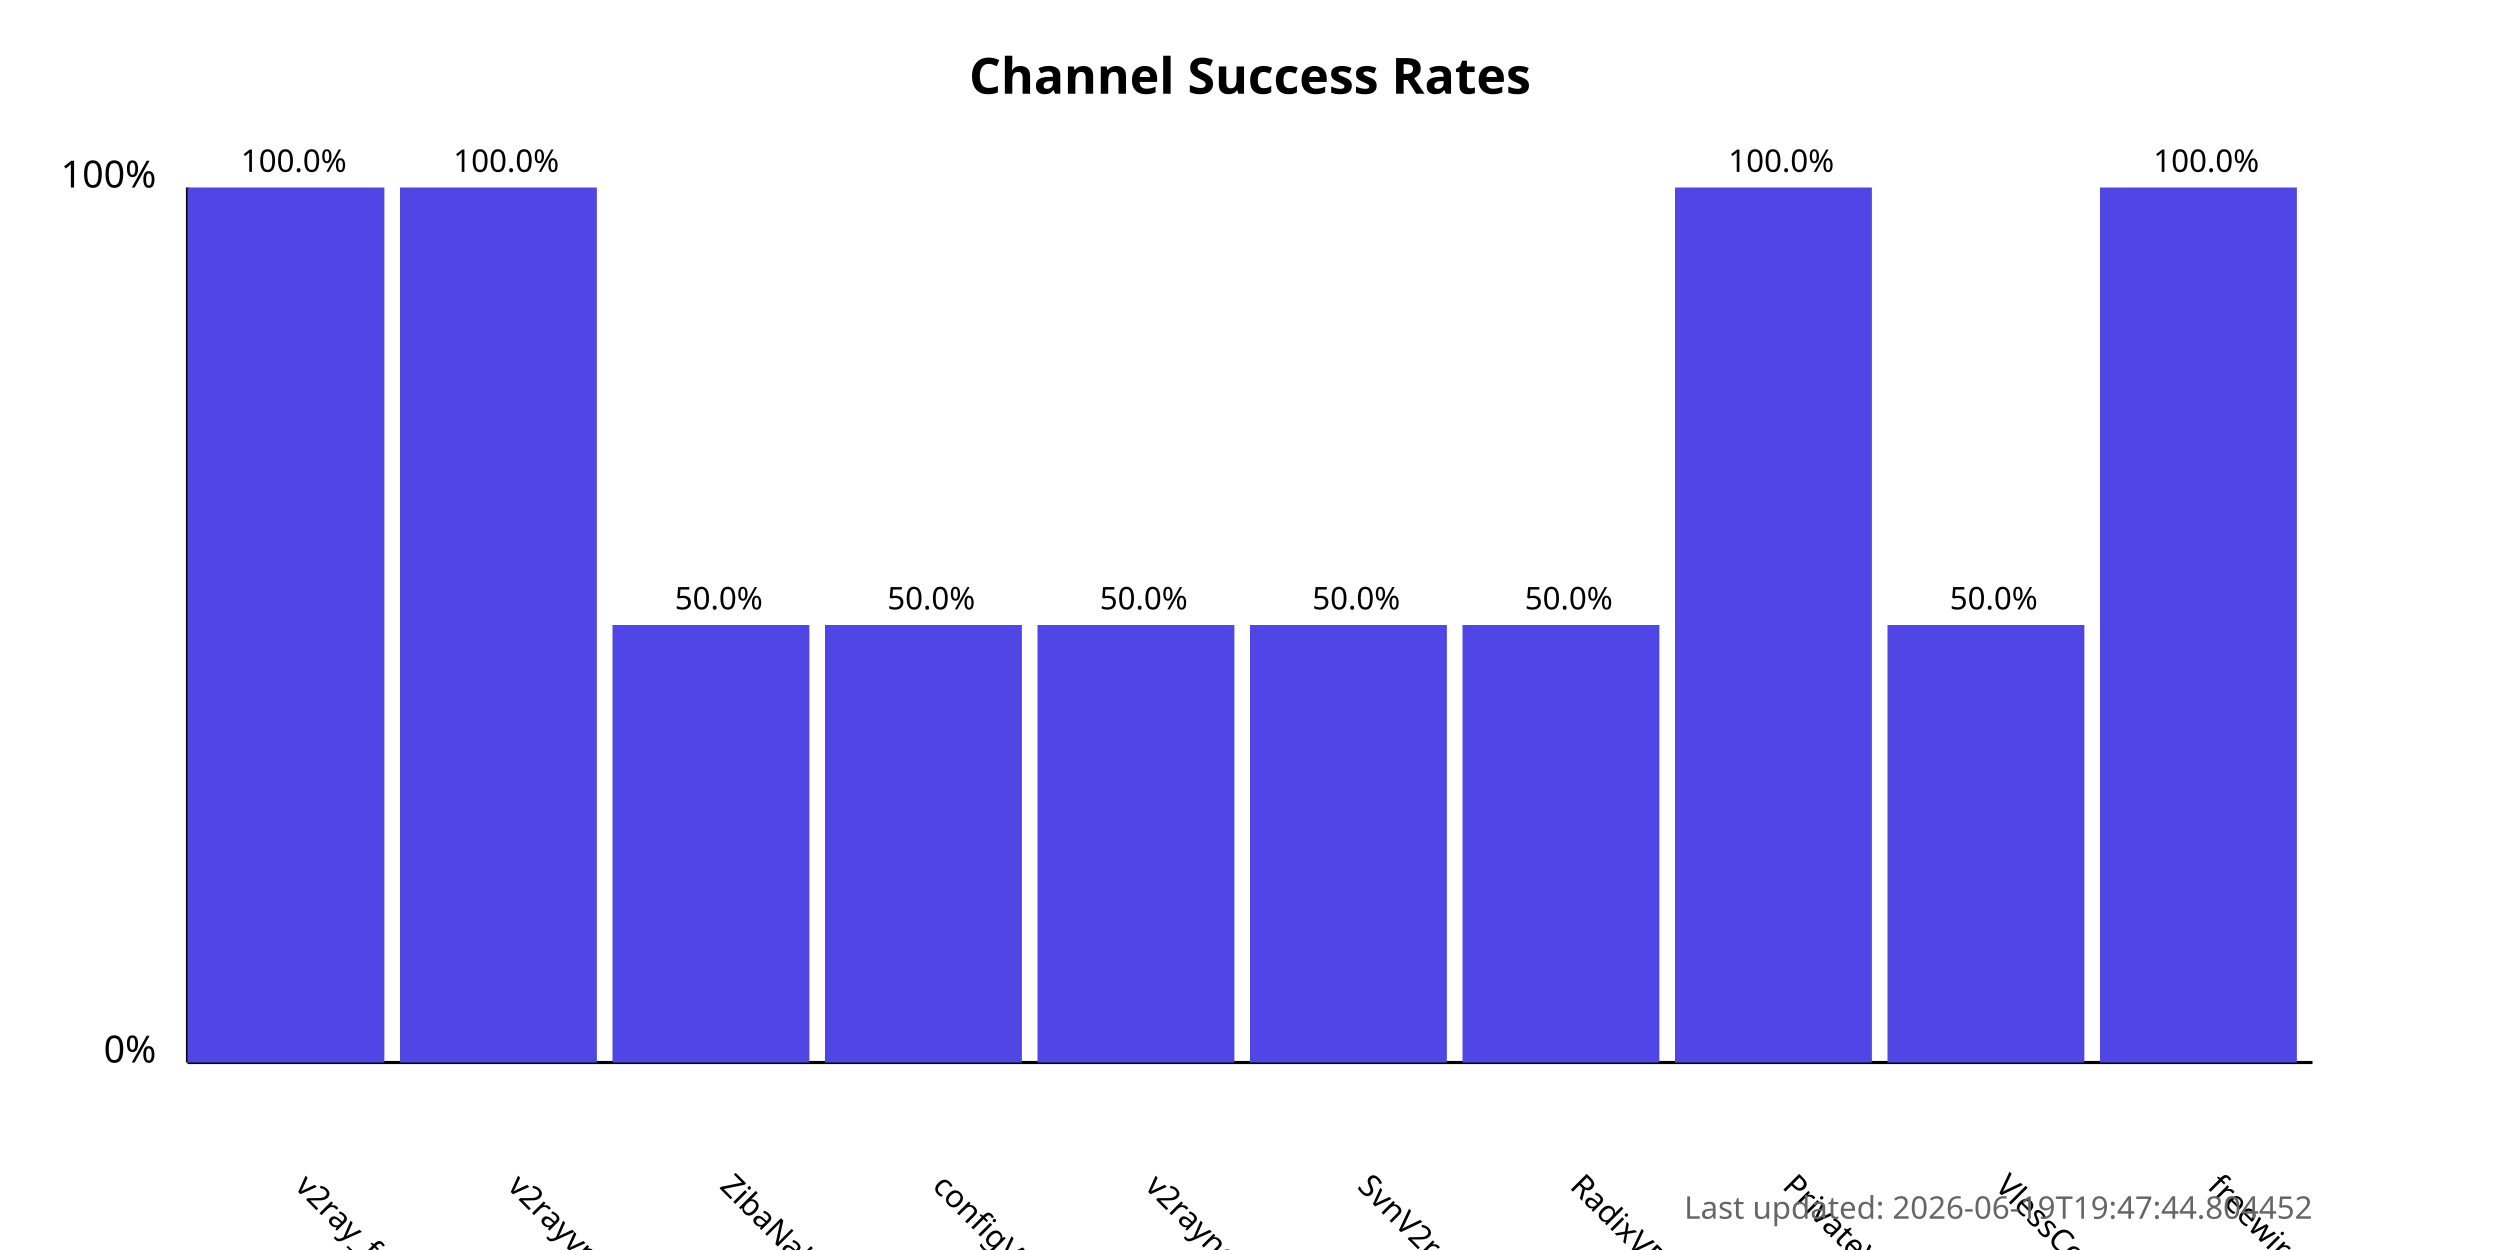
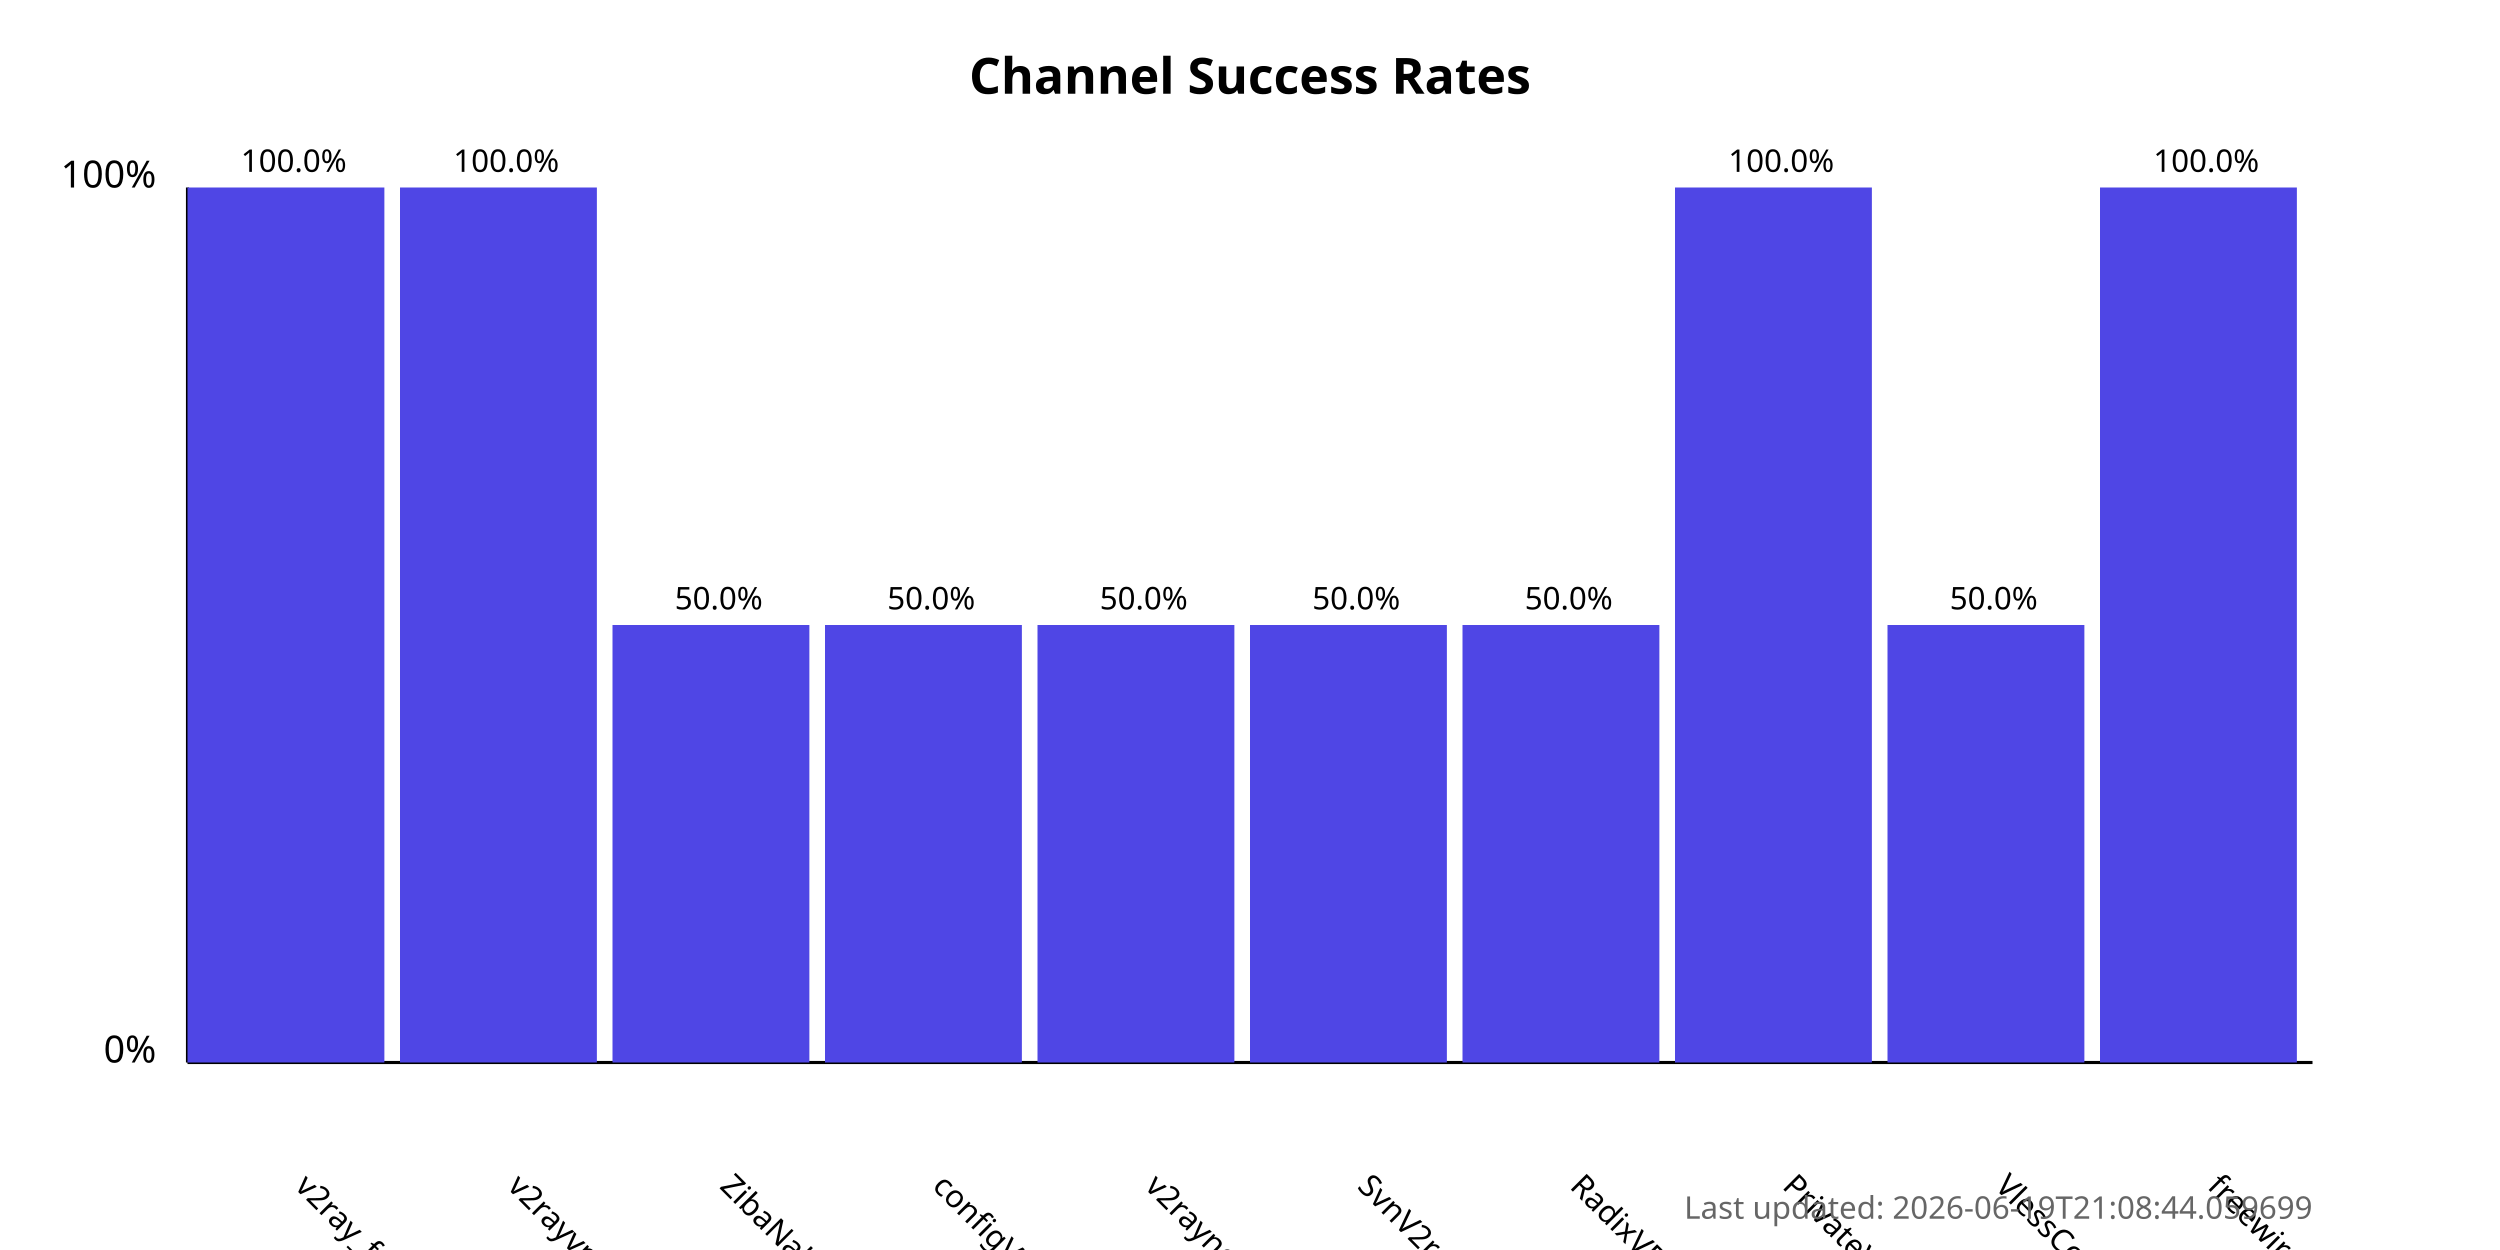
<svg xmlns="http://www.w3.org/2000/svg" width="800" height="400">
  <style>
            .chart-title { font: bold 16px sans-serif; }
            .axis-label { font: 12px sans-serif; }
            .tick-label { font: 10px sans-serif; }
            .bar { fill: #4f46e5; }
            .bar:hover { fill: #6366f1; }
            .timestamp { font: 10px sans-serif; fill: #666; }
        </style>
  <text x="400.0" y="30" text-anchor="middle" class="chart-title">
            Channel Success Rates
        </text>
  <line x1="60" y1="340" x2="60" y2="60" stroke="black" stroke-width="1" />
  <line x1="60" y1="340" x2="740" y2="340" stroke="black" stroke-width="1" />
  <text x="50" y="340" text-anchor="end" class="axis-label">0%</text>
  <text x="50" y="60" text-anchor="end" class="axis-label">100%</text>
  <g>
    <rect x="60" y="60.0" width="63.0" height="280.0" class="bar" />
    <text x="94.0" y="380" transform="rotate(45, 94.0, 380)" text-anchor="start" class="tick-label">
                v2ray_free_conf
            </text>
    <text x="94.0" y="55.0" text-anchor="middle" class="tick-label">
                100.0%
            </text>
  </g>
  <g>
    <rect x="128.0" y="60.0" width="63.0" height="280.0" class="bar" />
    <text x="162.0" y="380" transform="rotate(45, 162.0, 380)" text-anchor="start" class="tick-label">
                v2rayvpno
            </text>
    <text x="162.0" y="55.0" text-anchor="middle" class="tick-label">
                100.0%
            </text>
  </g>
  <g>
    <rect x="196.0" y="200.0" width="63.0" height="140.0" class="bar" />
    <text x="230.0" y="380" transform="rotate(45, 230.0, 380)" text-anchor="start" class="tick-label">
                ZibaNabz
            </text>
    <text x="230.0" y="195.0" text-anchor="middle" class="tick-label">
                50.0%
            </text>
  </g>
  <g>
    <rect x="264.0" y="200.0" width="63.0" height="140.0" class="bar" />
    <text x="298.0" y="380" transform="rotate(45, 298.0, 380)" text-anchor="start" class="tick-label">
                configV2rayForFree
            </text>
    <text x="298.0" y="195.0" text-anchor="middle" class="tick-label">
                50.0%
            </text>
  </g>
  <g>
    <rect x="332.0" y="200.0" width="63.0" height="140.0" class="bar" />
    <text x="366.0" y="380" transform="rotate(45, 366.0, 380)" text-anchor="start" class="tick-label">
                v2rayngvpn
            </text>
    <text x="366.0" y="195.0" text-anchor="middle" class="tick-label">
                50.0%
            </text>
  </g>
  <g>
    <rect x="400.0" y="200.0" width="63.0" height="140.0" class="bar" />
    <text x="434.0" y="380" transform="rotate(45, 434.0, 380)" text-anchor="start" class="tick-label">
                SvnV2ray
            </text>
    <text x="434.0" y="195.0" text-anchor="middle" class="tick-label">
                50.0%
            </text>
  </g>
  <g>
    <rect x="468.0" y="200.0" width="63.0" height="140.0" class="bar" />
    <text x="502.0" y="380" transform="rotate(45, 502.0, 380)" text-anchor="start" class="tick-label">
                RadixVPN
            </text>
    <text x="502.0" y="195.0" text-anchor="middle" class="tick-label">
                50.0%
            </text>
  </g>
  <g>
    <rect x="536.0" y="60.0" width="63.0" height="280.0" class="bar" />
    <text x="570.0" y="380" transform="rotate(45, 570.0, 380)" text-anchor="start" class="tick-label">
                PrivateVPNs
            </text>
    <text x="570.0" y="55.0" text-anchor="middle" class="tick-label">
                100.0%
            </text>
  </g>
  <g>
    <rect x="604.0" y="200.0" width="63.0" height="140.0" class="bar" />
    <text x="638.0" y="380" transform="rotate(45, 638.0, 380)" text-anchor="start" class="tick-label">
                VlessConfig
            </text>
    <text x="638.0" y="195.0" text-anchor="middle" class="tick-label">
                50.0%
            </text>
  </g>
  <g>
    <rect x="672.0" y="60.0" width="63.0" height="280.0" class="bar" />
    <text x="706.0" y="380" transform="rotate(45, 706.0, 380)" text-anchor="start" class="tick-label">
                freewireguard
            </text>
    <text x="706.0" y="55.0" text-anchor="middle" class="tick-label">
                100.0%
            </text>
  </g>
  <text x="740" y="390" text-anchor="end" class="timestamp">
-             Last updated: 2026-06-19T19:47:44.804452
+             Last updated: 2026-06-19T21:08:44.059699
        </text>
</svg>
